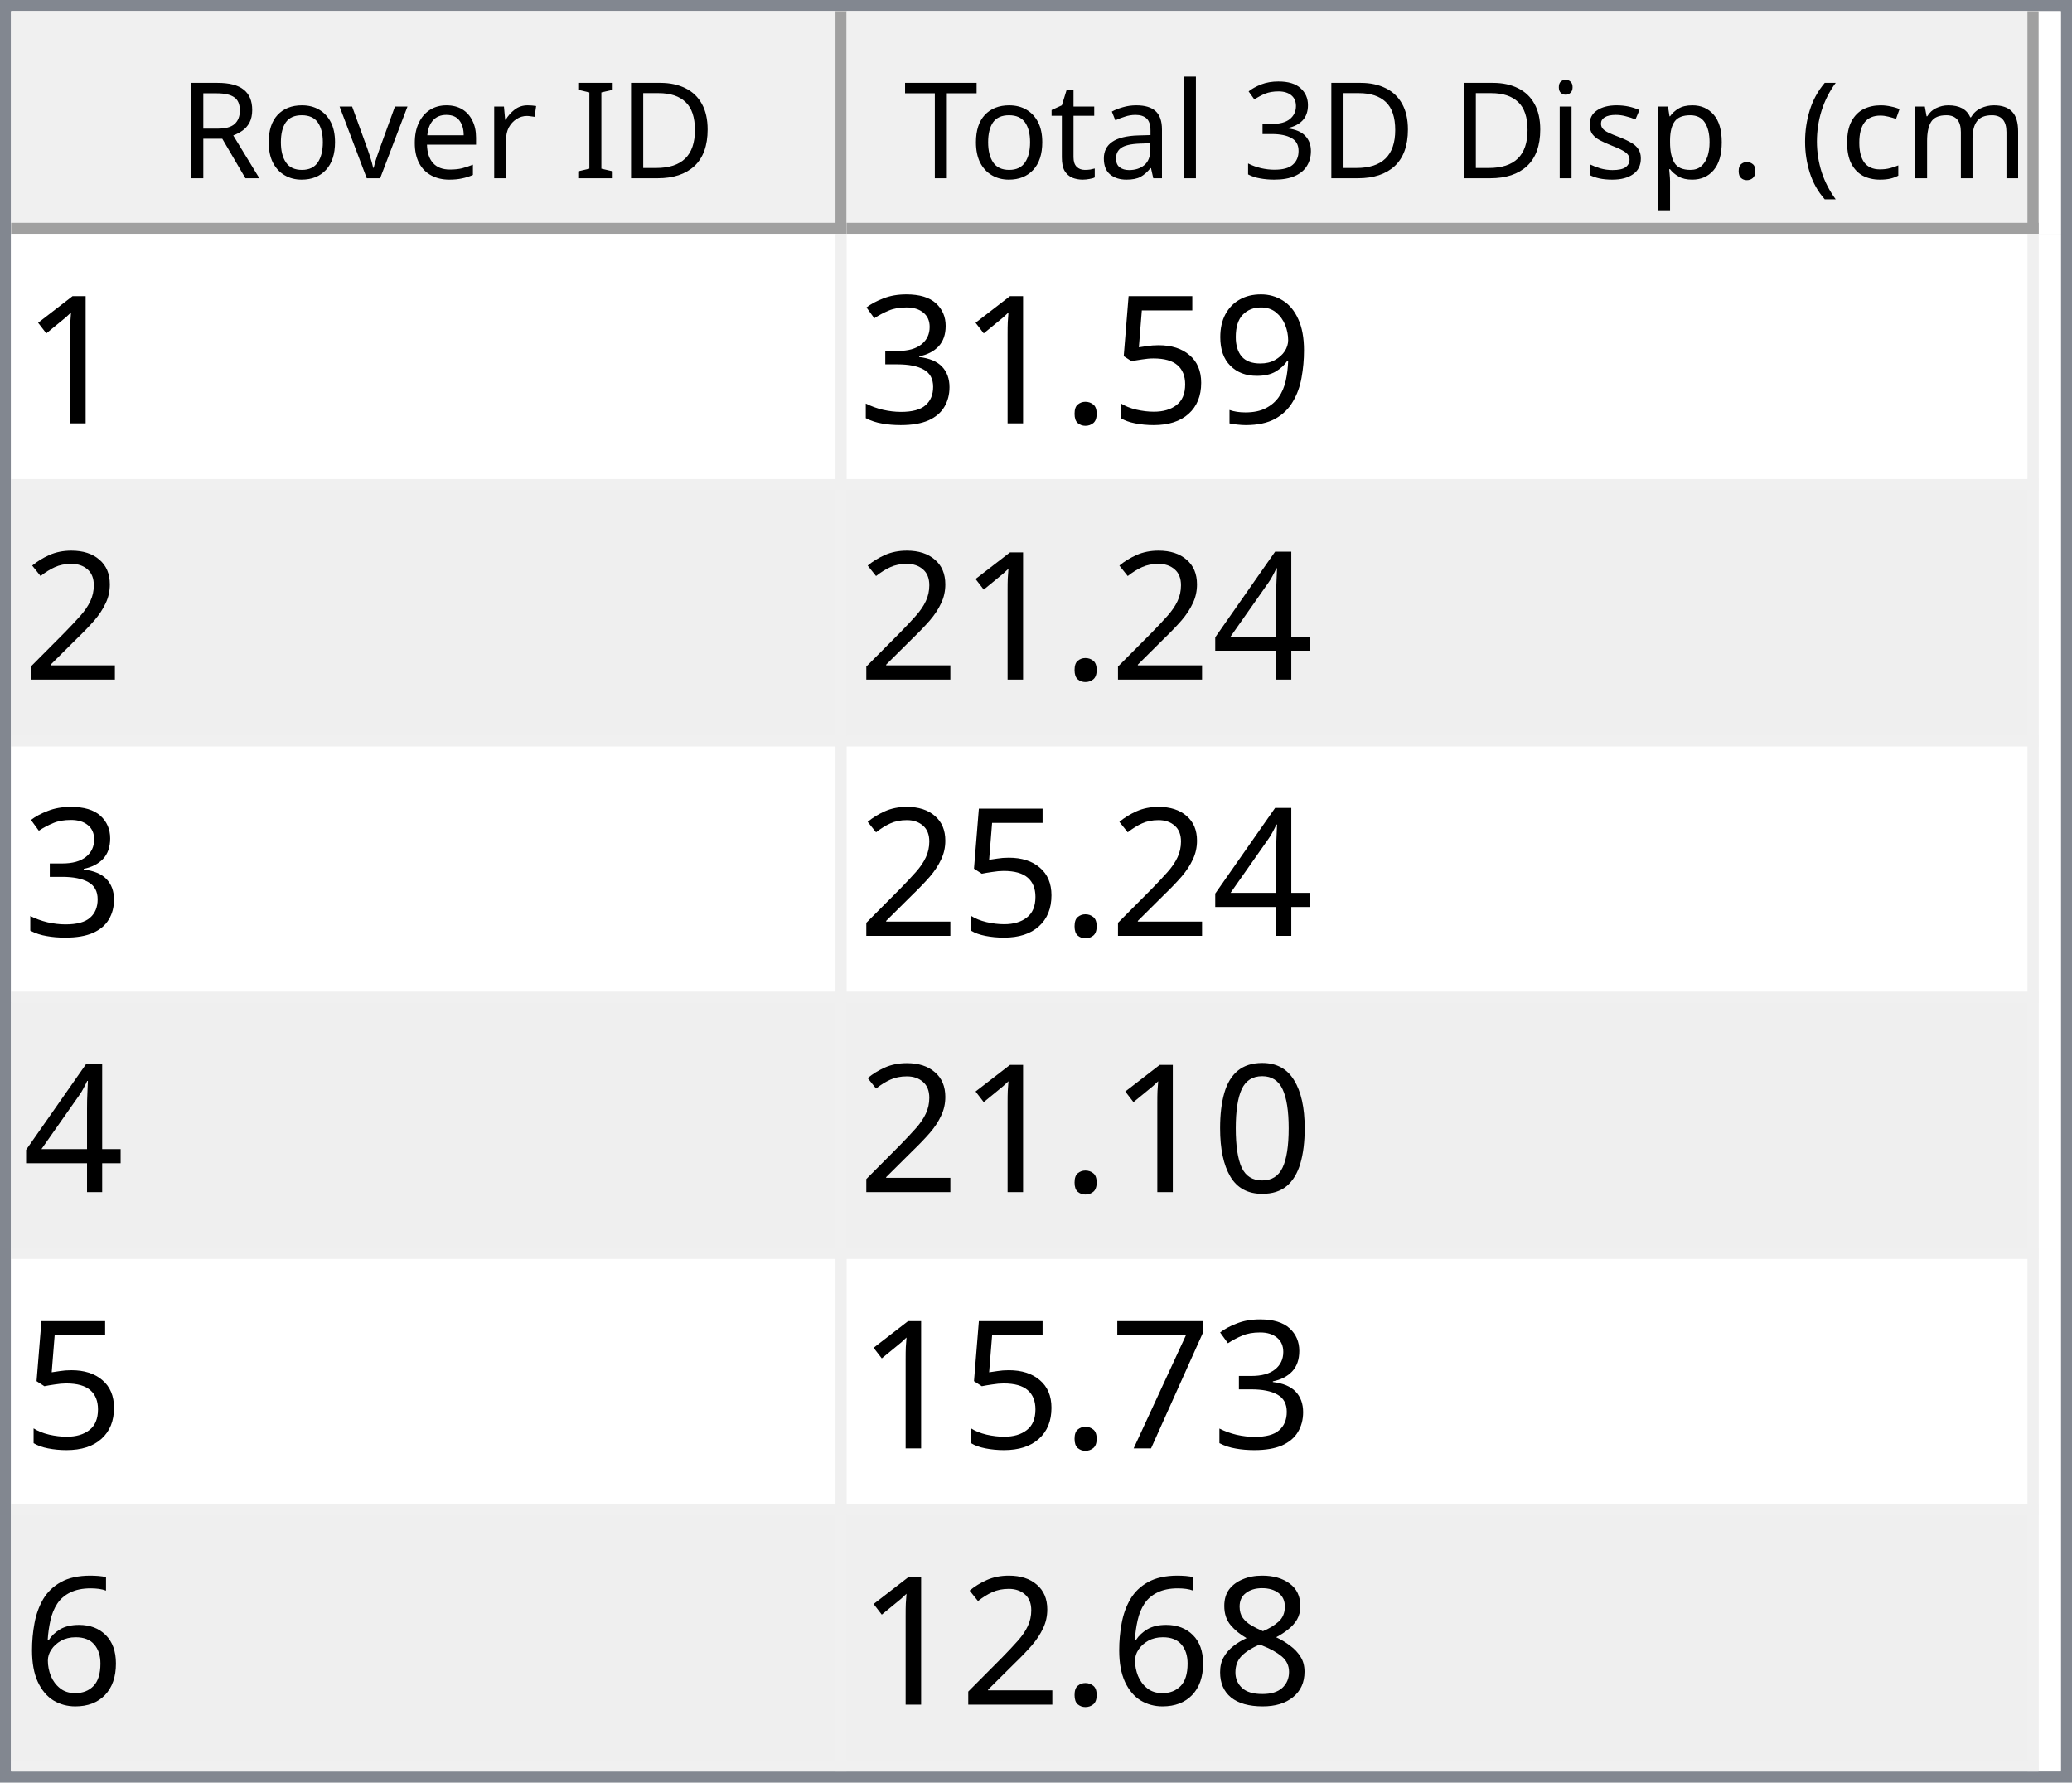
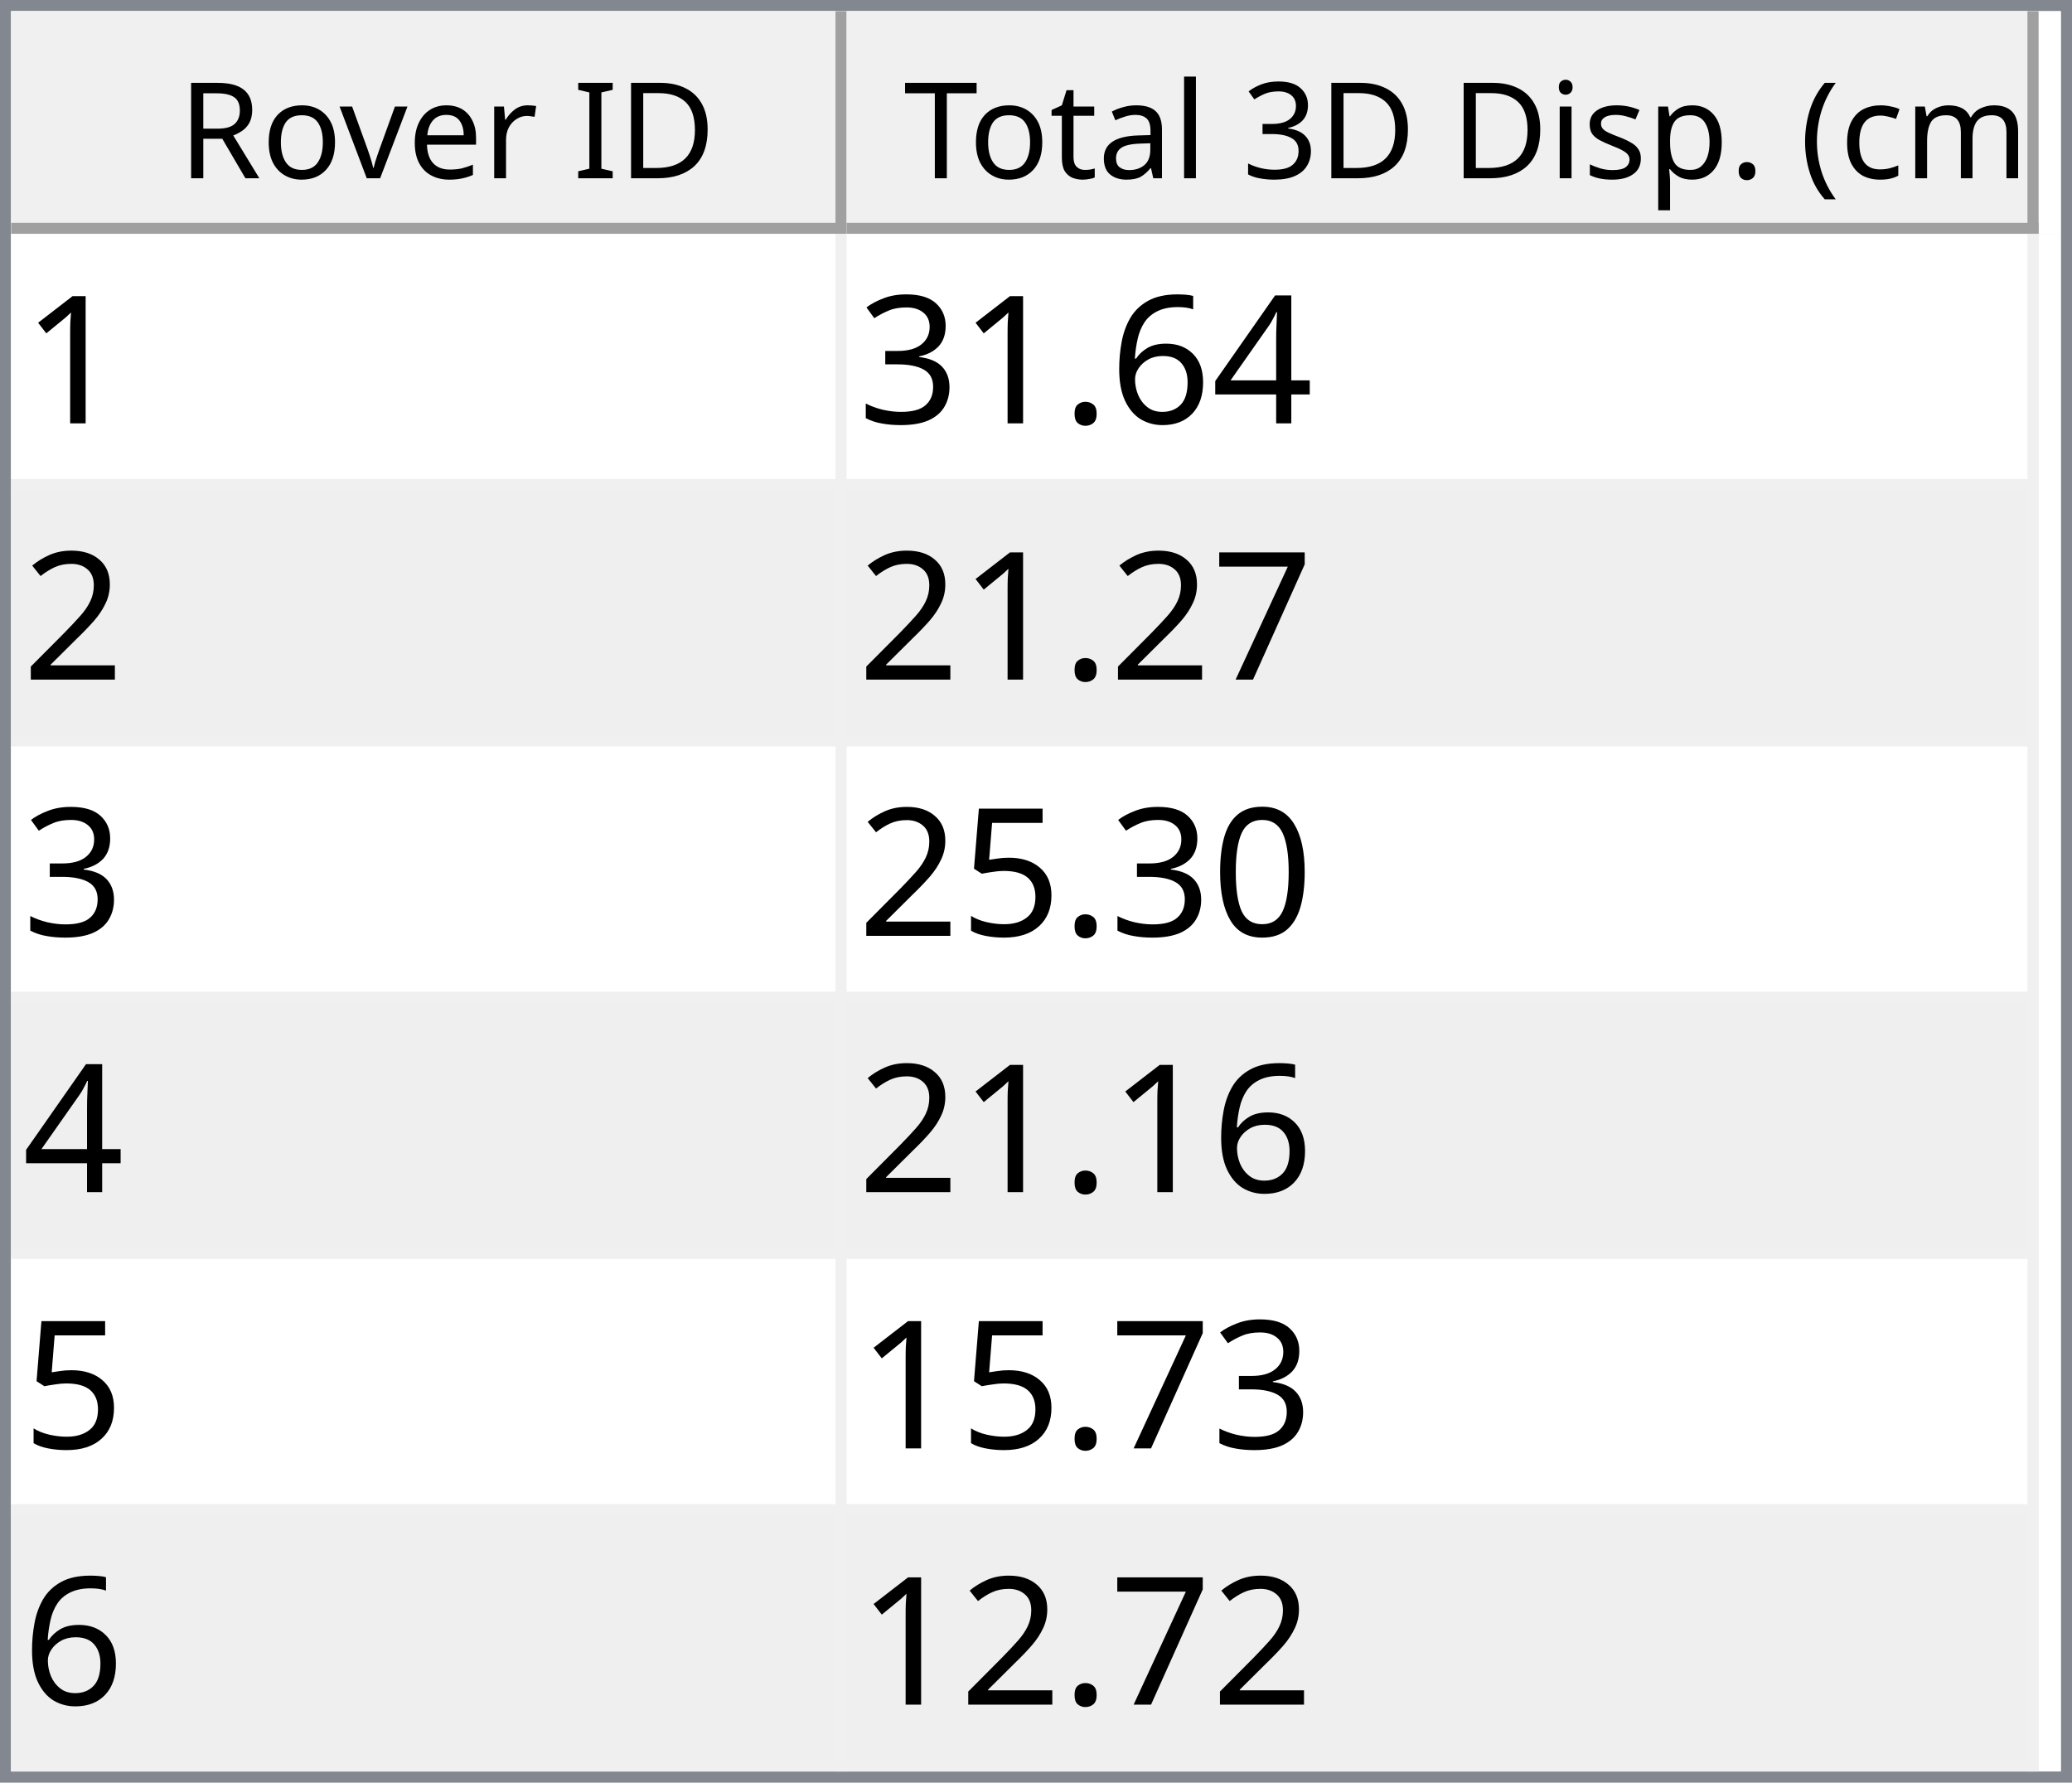
<svg xmlns="http://www.w3.org/2000/svg" style="fill-opacity:1; color-rendering:auto; color-interpolation:auto; text-rendering:auto; stroke:black; stroke-linecap:square; stroke-miterlimit:10; shape-rendering:auto; stroke-opacity:1; fill:black; stroke-dasharray:none; font-weight:normal; stroke-width:1; font-family:'Dialog'; font-style:normal; stroke-linejoin:miter; font-size:12px; stroke-dashoffset:0; image-rendering:auto;" width="186" height="160">
  <defs id="genericDefs" />
  <g>
    <defs id="defs1">
      <clipPath clipPathUnits="userSpaceOnUse" id="clipPath1">
        <path d="M0 0 L186 0 L186 160 L0 160 L0 0 Z" />
      </clipPath>
      <clipPath clipPathUnits="userSpaceOnUse" id="clipPath2">
        <path d="M0 0 L0 160 L186 160 L186 0 Z" />
      </clipPath>
      <clipPath clipPathUnits="userSpaceOnUse" id="clipPath3">
        <path d="M0 0 L0 20 L184 20 L184 0 Z" />
      </clipPath>
      <clipPath clipPathUnits="userSpaceOnUse" id="clipPath4">
        <path d="M0 0 L0 20 L75 20 L75 0 Z" />
      </clipPath>
      <clipPath clipPathUnits="userSpaceOnUse" id="clipPath5">
        <path d="M1 1 L1 19 L74 19 L74 1 Z" />
      </clipPath>
      <clipPath clipPathUnits="userSpaceOnUse" id="clipPath6">
        <path d="M0 0 L0 18 L73 18 L73 0 Z" />
      </clipPath>
      <clipPath clipPathUnits="userSpaceOnUse" id="clipPath7">
        <path d="M-0.5 -0.5 L-0.5 19.5 L74.5 19.5 L74.5 -0.5 Z" />
      </clipPath>
      <clipPath clipPathUnits="userSpaceOnUse" id="clipPath8">
        <path d="M0 0 L0 20 L107 20 L107 0 Z" />
      </clipPath>
      <clipPath clipPathUnits="userSpaceOnUse" id="clipPath9">
        <path d="M1 1 L1 19 L106 19 L106 1 Z" />
      </clipPath>
      <clipPath clipPathUnits="userSpaceOnUse" id="clipPath10">
        <path d="M0 0 L0 18 L105 18 L105 0 Z" />
      </clipPath>
      <clipPath clipPathUnits="userSpaceOnUse" id="clipPath11">
        <path d="M-0.5 -0.5 L-0.5 19.5 L106.5 19.5 L106.5 -0.5 Z" />
      </clipPath>
      <clipPath clipPathUnits="userSpaceOnUse" id="clipPath12">
        <path d="M0 0 L0 138 L184 138 L184 0 Z" />
      </clipPath>
      <clipPath clipPathUnits="userSpaceOnUse" id="clipPath13">
        <path d="M0 0 L0 138 L182 138 L182 0 Z" />
      </clipPath>
      <clipPath clipPathUnits="userSpaceOnUse" id="clipPath14">
        <path d="M-0.5 -0.5 L-0.5 137.5 L181.5 137.5 L181.5 -0.5 Z" />
      </clipPath>
      <clipPath clipPathUnits="userSpaceOnUse" id="clipPath15">
        <path d="M0 0 L0 22 L74 22 L74 0 Z" />
      </clipPath>
      <clipPath clipPathUnits="userSpaceOnUse" id="clipPath16">
        <path d="M0 0 L0 22 L106 22 L106 0 Z" />
      </clipPath>
      <font horiz-adv-x="64.551" id="font1">
        <font-face ascent="107.91" descent="25.098" units-per-em="100" style="font-style:normal; font-family:Segoe UI; font-weight:normal;" />
        <missing-glyph horiz-adv-x="64.551" d="M8.109 0 L8.109 68.266 L56.453 68.266 L56.453 0 L8.109 0 ZM15.328 7.234 L49.219 7.234 L49.219 61.031 L15.328 61.031 L15.328 7.234 Z" />
        <glyph unicode="D" horiz-adv-x="70.117" d="M9.188 0 L9.188 70.016 L28.516 70.016 Q65.531 70.016 65.531 35.891 Q65.531 19.672 55.25 9.836 Q44.969 0 27.734 0 L9.188 0 ZM17.391 62.594 L17.391 7.422 L27.828 7.422 Q41.609 7.422 49.273 14.797 Q56.938 22.172 56.938 35.688 Q56.938 62.594 28.328 62.594 L17.391 62.594 Z" />
        <glyph unicode="I" horiz-adv-x="26.611" d="M17.391 0 L9.188 0 L9.188 70.016 L17.391 70.016 L17.391 0 Z" />
        <glyph unicode=" " horiz-adv-x="27.393" d="" />
        <glyph unicode="r" horiz-adv-x="34.766" d="M34.188 41.891 Q32.078 43.5 28.125 43.5 Q23 43.5 19.555 38.672 Q16.109 33.844 16.109 25.484 L16.109 0 L8.109 0 L8.109 50 L16.109 50 L16.109 39.703 L16.312 39.703 Q18.016 44.969 21.531 47.922 Q25.047 50.875 29.391 50.875 Q32.516 50.875 34.188 50.203 L34.188 41.891 Z" />
        <glyph unicode="e" horiz-adv-x="52.295" d="M48.297 23 L12.984 23 Q13.188 14.656 17.484 10.109 Q21.781 5.562 29.297 5.562 Q37.75 5.562 44.828 11.141 L44.828 3.609 Q38.234 -1.172 27.391 -1.172 Q16.797 -1.172 10.742 5.641 Q4.688 12.453 4.688 24.812 Q4.688 36.469 11.305 43.82 Q17.922 51.172 27.734 51.172 Q37.547 51.172 42.922 44.828 Q48.297 38.484 48.297 27.203 L48.297 23 ZM40.094 29.781 Q40.047 36.719 36.75 40.578 Q33.453 44.438 27.594 44.438 Q21.922 44.438 17.969 40.383 Q14.016 36.328 13.094 29.781 L40.094 29.781 Z" />
        <glyph unicode="v" horiz-adv-x="47.9" d="M47.406 50 L27.484 0 L19.625 0 L0.688 50 L9.469 50 L22.172 13.672 Q23.578 9.672 23.922 6.688 L24.125 6.688 Q24.609 10.453 25.688 13.484 L38.969 50 L47.406 50 Z" />
        <glyph unicode="o" horiz-adv-x="58.594" d="M29 -1.172 Q17.922 -1.172 11.305 5.836 Q4.688 12.844 4.688 24.422 Q4.688 37.016 11.57 44.094 Q18.453 51.172 30.172 51.172 Q41.359 51.172 47.633 44.289 Q53.906 37.406 53.906 25.203 Q53.906 13.234 47.141 6.031 Q40.375 -1.172 29 -1.172 ZM29.594 44.438 Q21.875 44.438 17.383 39.188 Q12.891 33.938 12.891 24.703 Q12.891 15.828 17.43 10.695 Q21.969 5.562 29.594 5.562 Q37.359 5.562 41.531 10.594 Q45.703 15.625 45.703 24.906 Q45.703 34.281 41.531 39.359 Q37.359 44.438 29.594 44.438 Z" />
        <glyph unicode="R" horiz-adv-x="59.814" d="M59.375 0 L49.609 0 L37.891 19.625 Q36.281 22.359 34.766 24.289 Q33.25 26.219 31.664 27.438 Q30.078 28.656 28.25 29.219 Q26.422 29.781 24.125 29.781 L17.391 29.781 L17.391 0 L9.188 0 L9.188 70.016 L30.078 70.016 Q34.672 70.016 38.555 68.867 Q42.438 67.719 45.289 65.375 Q48.141 63.031 49.758 59.547 Q51.375 56.062 51.375 51.375 Q51.375 47.703 50.273 44.656 Q49.172 41.609 47.148 39.211 Q45.125 36.812 42.266 35.133 Q39.406 33.453 35.844 32.516 L35.844 32.328 Q37.594 31.547 38.891 30.547 Q40.188 29.547 41.359 28.18 Q42.531 26.812 43.68 25.078 Q44.828 23.344 46.234 21.047 L59.375 0 ZM17.391 62.594 L17.391 37.203 L28.516 37.203 Q31.594 37.203 34.203 38.133 Q36.812 39.062 38.719 40.797 Q40.625 42.531 41.703 45.047 Q42.781 47.562 42.781 50.688 Q42.781 56.297 39.141 59.445 Q35.5 62.594 28.609 62.594 L17.391 62.594 Z" />
        <glyph unicode=")" horiz-adv-x="30.176" d="M8.297 -15.922 L1.172 -15.922 Q16.406 2.344 16.406 26.812 Q16.406 51.469 1.078 70.016 L8.297 70.016 Q23.531 52.156 23.531 26.703 Q23.531 1.375 8.297 -15.922 Z" />
        <glyph unicode="m" horiz-adv-x="86.133" d="M79.109 0 L71.094 0 L71.094 28.719 Q71.094 37.016 68.531 40.727 Q65.969 44.438 59.906 44.438 Q54.781 44.438 51.195 39.75 Q47.609 35.062 47.609 28.516 L47.609 0 L39.594 0 L39.594 29.688 Q39.594 44.438 28.219 44.438 Q22.953 44.438 19.531 40.016 Q16.109 35.594 16.109 28.516 L16.109 0 L8.109 0 L8.109 50 L16.109 50 L16.109 42.094 L16.312 42.094 Q21.625 51.172 31.844 51.172 Q36.969 51.172 40.773 48.312 Q44.578 45.453 46 40.828 Q51.562 51.172 62.594 51.172 Q79.109 51.172 79.109 30.812 L79.109 0 Z" />
        <glyph unicode="c" horiz-adv-x="46.191" d="M42.188 2.297 Q36.422 -1.172 28.516 -1.172 Q17.828 -1.172 11.258 5.789 Q4.688 12.75 4.688 23.828 Q4.688 36.188 11.766 43.68 Q18.844 51.172 30.672 51.172 Q37.25 51.172 42.281 48.734 L42.281 40.531 Q36.719 44.438 30.375 44.438 Q22.703 44.438 17.797 38.945 Q12.891 33.453 12.891 24.516 Q12.891 15.719 17.508 10.641 Q22.125 5.562 29.891 5.562 Q36.422 5.562 42.188 9.906 L42.188 2.297 Z" />
        <glyph unicode="(" horiz-adv-x="30.176" d="M29.109 -15.922 L21.969 -15.922 Q6.844 1.375 6.844 26.703 Q6.844 52.156 21.969 70.016 L29.203 70.016 Q13.875 51.469 13.875 26.812 Q13.875 2.344 29.109 -15.922 Z" />
        <glyph unicode="." horiz-adv-x="21.68" d="M10.891 -1.078 Q8.641 -1.078 7.055 0.539 Q5.469 2.156 5.469 4.391 Q5.469 6.641 7.055 8.273 Q8.641 9.906 10.891 9.906 Q13.188 9.906 14.797 8.273 Q16.406 6.641 16.406 4.391 Q16.406 2.156 14.797 0.539 Q13.188 -1.078 10.891 -1.078 Z" />
        <glyph unicode="p" horiz-adv-x="58.789" d="M16.312 7.234 L16.109 7.234 L16.109 -23 L8.109 -23 L8.109 50 L16.109 50 L16.109 41.219 L16.312 41.219 Q22.219 51.172 33.594 51.172 Q43.266 51.172 48.688 44.461 Q54.109 37.75 54.109 26.469 Q54.109 13.922 48 6.375 Q41.891 -1.172 31.297 -1.172 Q21.578 -1.172 16.312 7.234 ZM16.109 27.391 L16.109 20.406 Q16.109 14.203 20.141 9.883 Q24.172 5.562 30.375 5.562 Q37.641 5.562 41.773 11.133 Q45.906 16.703 45.906 26.609 Q45.906 34.969 42.047 39.703 Q38.188 44.438 31.594 44.438 Q24.609 44.438 20.359 39.578 Q16.109 34.719 16.109 27.391 Z" />
        <glyph unicode="s" horiz-adv-x="42.432" d="M5.078 1.812 L5.078 10.406 Q11.625 5.562 19.484 5.562 Q30.031 5.562 30.031 12.594 Q30.031 14.594 29.125 15.992 Q28.219 17.391 26.68 18.461 Q25.141 19.531 23.07 20.383 Q21 21.234 18.609 22.172 Q15.281 23.484 12.766 24.828 Q10.25 26.172 8.57 27.859 Q6.891 29.547 6.031 31.695 Q5.172 33.844 5.172 36.719 Q5.172 40.234 6.789 42.945 Q8.406 45.656 11.086 47.484 Q13.766 49.312 17.211 50.242 Q20.656 51.172 24.312 51.172 Q30.812 51.172 35.938 48.922 L35.938 40.828 Q30.422 44.438 23.25 44.438 Q21 44.438 19.195 43.922 Q17.391 43.406 16.094 42.477 Q14.797 41.547 14.086 40.258 Q13.375 38.969 13.375 37.406 Q13.375 35.453 14.086 34.133 Q14.797 32.812 16.164 31.789 Q17.531 30.766 19.484 29.938 Q21.438 29.109 23.922 28.125 Q27.25 26.859 29.883 25.516 Q32.516 24.172 34.375 22.484 Q36.234 20.797 37.234 18.602 Q38.234 16.406 38.234 13.375 Q38.234 9.672 36.602 6.938 Q34.969 4.203 32.234 2.398 Q29.5 0.594 25.93 -0.289 Q22.359 -1.172 18.453 -1.172 Q10.75 -1.172 5.078 1.812 Z" />
        <glyph unicode="i" horiz-adv-x="24.219" d="M12.203 62.703 Q10.062 62.703 8.547 64.164 Q7.031 65.625 7.031 67.875 Q7.031 70.125 8.547 71.609 Q10.062 73.094 12.203 73.094 Q14.406 73.094 15.945 71.609 Q17.484 70.125 17.484 67.875 Q17.484 65.719 15.945 64.211 Q14.406 62.703 12.203 62.703 ZM16.109 0 L8.109 0 L8.109 50 L16.109 50 L16.109 0 Z" />
        <glyph unicode="3" horiz-adv-x="53.906" d="M46.531 19.828 Q46.531 15.094 44.75 11.211 Q42.969 7.328 39.719 4.57 Q36.469 1.812 31.93 0.297 Q27.391 -1.219 21.922 -1.219 Q11.922 -1.219 6 2.594 L6 11.188 Q13.094 5.609 22.219 5.609 Q25.875 5.609 28.828 6.539 Q31.781 7.469 33.906 9.227 Q36.031 10.984 37.18 13.477 Q38.328 15.969 38.328 19.094 Q38.328 32.812 18.797 32.812 L12.984 32.812 L12.984 39.594 L18.5 39.594 Q35.797 39.594 35.797 52.484 Q35.797 64.406 22.609 64.406 Q15.188 64.406 8.688 59.422 L8.688 67.188 Q15.375 71.188 24.609 71.188 Q29 71.188 32.57 69.969 Q36.141 68.75 38.68 66.555 Q41.219 64.359 42.609 61.281 Q44 58.203 44 54.5 Q44 40.672 30.031 36.719 L30.031 36.531 Q33.594 36.141 36.625 34.797 Q39.656 33.453 41.852 31.305 Q44.047 29.156 45.289 26.25 Q46.531 23.344 46.531 19.828 Z" />
        <glyph unicode="l" horiz-adv-x="24.219" d="M16.109 0 L8.109 0 L8.109 74.031 L16.109 74.031 L16.109 0 Z" />
        <glyph unicode="a" horiz-adv-x="50.879" d="M43.891 0 L35.891 0 L35.891 7.812 L35.688 7.812 Q30.469 -1.172 20.312 -1.172 Q12.844 -1.172 8.617 2.781 Q4.391 6.734 4.391 13.281 Q4.391 27.297 20.906 29.594 L35.891 31.688 Q35.891 44.438 25.594 44.438 Q16.547 44.438 9.281 38.281 L9.281 46.484 Q16.656 51.172 26.266 51.172 Q43.891 51.172 43.891 32.516 L43.891 0 ZM35.891 25.297 L23.828 23.641 Q18.266 22.859 15.43 20.875 Q12.594 18.891 12.594 13.875 Q12.594 10.203 15.211 7.883 Q17.828 5.562 22.172 5.562 Q28.125 5.562 32.008 9.742 Q35.891 13.922 35.891 20.312 L35.891 25.297 Z" />
        <glyph unicode="t" horiz-adv-x="33.887" d="M31.297 0.484 Q28.469 -1.078 23.828 -1.078 Q10.688 -1.078 10.688 13.578 L10.688 43.172 L2.094 43.172 L2.094 50 L10.688 50 L10.688 62.203 L18.703 64.797 L18.703 50 L31.297 50 L31.297 43.172 L18.703 43.172 L18.703 14.984 Q18.703 9.969 20.414 7.82 Q22.125 5.672 26.078 5.672 Q29.109 5.672 31.297 7.328 L31.297 0.484 Z" />
        <glyph unicode="T" horiz-adv-x="52.393" d="M50.594 62.594 L30.375 62.594 L30.375 0 L22.172 0 L22.172 62.594 L2 62.594 L2 70.016 L50.594 70.016 L50.594 62.594 Z" />
      </font>
      <font horiz-adv-x="75.0" id="font2">
        <font-face ascent="100.537" descent="21.973" units-per-em="100" style="font-style:normal; font-family:sans-serif; font-weight:normal;" />
        <missing-glyph horiz-adv-x="75.0" d="M12.5 0 L12.5 62.5 L62.5 62.5 L62.5 0 L12.5 0 ZM14.062 1.562 L60.938 1.562 L60.938 60.938 L14.062 60.938 L14.062 1.562 Z" />
        <glyph unicode="1" horiz-adv-x="55.615" d="M37.25 0 L28.469 0 L28.469 56 Q25.297 52.984 20.141 49.953 Q14.984 46.922 10.891 45.406 L10.891 53.906 Q18.266 57.375 23.781 62.305 Q29.297 67.234 31.594 71.875 L37.25 71.875 L37.25 0 Z" />
-         <glyph unicode="9" horiz-adv-x="55.615" d="M5.469 16.547 L13.922 17.328 Q14.984 11.375 18.016 8.688 Q21.047 6 25.781 6 Q29.828 6 32.883 7.859 Q35.938 9.719 37.891 12.82 Q39.844 15.922 41.164 21.195 Q42.484 26.469 42.484 31.938 Q42.484 32.516 42.438 33.688 Q39.797 29.5 35.234 26.883 Q30.672 24.266 25.344 24.266 Q16.453 24.266 10.305 30.711 Q4.156 37.156 4.156 47.703 Q4.156 58.594 10.578 65.234 Q17 71.875 26.656 71.875 Q33.641 71.875 39.43 68.117 Q45.219 64.359 48.219 57.398 Q51.219 50.438 51.219 37.25 Q51.219 23.531 48.242 15.406 Q45.266 7.281 39.383 3.031 Q33.5 -1.219 25.594 -1.219 Q17.188 -1.219 11.867 3.445 Q6.547 8.109 5.469 16.547 ZM41.453 48.141 Q41.453 55.719 37.43 60.156 Q33.406 64.594 27.734 64.594 Q21.875 64.594 17.531 59.812 Q13.188 55.031 13.188 47.406 Q13.188 40.578 17.312 36.305 Q21.438 32.031 27.484 32.031 Q33.594 32.031 37.523 36.305 Q41.453 40.578 41.453 48.141 Z" />
-         <glyph unicode="5" horiz-adv-x="55.615" d="M4.156 18.75 L13.375 19.531 Q14.406 12.797 18.141 9.398 Q21.875 6 27.156 6 Q33.5 6 37.891 10.789 Q42.281 15.578 42.281 23.484 Q42.281 31 38.062 35.352 Q33.844 39.703 27 39.703 Q22.75 39.703 19.336 37.773 Q15.922 35.844 13.969 32.766 L5.719 33.844 L12.641 70.609 L48.25 70.609 L48.25 62.203 L19.672 62.203 L15.828 42.969 Q22.266 47.469 29.344 47.469 Q38.719 47.469 45.164 40.969 Q51.609 34.469 51.609 24.266 Q51.609 14.547 45.953 7.469 Q39.062 -1.219 27.156 -1.219 Q17.391 -1.219 11.211 4.25 Q5.031 9.719 4.156 18.75 Z" />
+         <glyph unicode="4" horiz-adv-x="55.615" d="M32.328 0 L32.328 17.141 L1.266 17.141 L1.266 25.203 L33.938 71.578 L41.109 71.578 L41.109 25.203 L50.781 25.203 L50.781 17.141 L41.109 17.141 L41.109 0 L32.328 0 ZM32.328 25.203 L32.328 57.469 L9.906 25.203 L32.328 25.203 Z" />
+         <glyph unicode="6" horiz-adv-x="55.615" d="M49.75 54.047 L41.016 53.375 Q39.844 58.547 37.703 60.891 Q34.125 64.656 28.906 64.656 Q24.703 64.656 21.531 62.312 Q17.391 59.281 14.992 53.469 Q12.594 47.656 12.5 36.922 Q15.672 41.75 20.266 44.094 Q24.859 46.438 29.891 46.438 Q38.672 46.438 44.852 39.969 Q51.031 33.5 51.031 23.25 Q51.031 16.5 48.125 10.719 Q45.219 4.938 40.141 1.859 Q35.062 -1.219 28.609 -1.219 Q17.625 -1.219 10.695 6.859 Q3.766 14.938 3.766 33.5 Q3.766 54.25 11.422 63.672 Q18.109 71.875 29.438 71.875 Q37.891 71.875 43.289 67.141 Q48.688 62.406 49.75 54.047 ZM13.875 23.188 Q13.875 18.656 15.797 14.508 Q17.719 10.359 21.188 8.18 Q24.656 6 28.469 6 Q34.031 6 38.039 10.492 Q42.047 14.984 42.047 22.703 Q42.047 30.125 38.086 34.398 Q34.125 38.672 28.125 38.672 Q22.172 38.672 18.023 34.398 Q13.875 30.125 13.875 23.188 Z" />
        <glyph unicode="." horiz-adv-x="27.783" d="M9.078 0 L9.078 10.016 L19.094 10.016 L19.094 0 L9.078 0 Z" />
        <glyph unicode="3" horiz-adv-x="55.615" d="M4.203 18.891 L12.984 20.062 Q14.5 12.594 18.141 9.297 Q21.781 6 27 6 Q33.203 6 37.477 10.297 Q41.75 14.594 41.75 20.953 Q41.75 27 37.797 30.93 Q33.844 34.859 27.734 34.859 Q25.25 34.859 21.531 33.891 L22.516 41.609 Q23.391 41.5 23.922 41.5 Q29.547 41.5 34.039 44.43 Q38.531 47.359 38.531 53.469 Q38.531 58.297 35.258 61.477 Q31.984 64.656 26.812 64.656 Q21.688 64.656 18.266 61.43 Q14.844 58.203 13.875 51.766 L5.078 53.328 Q6.688 62.156 12.398 67.016 Q18.109 71.875 26.609 71.875 Q32.469 71.875 37.398 69.359 Q42.328 66.844 44.945 62.5 Q47.562 58.156 47.562 53.266 Q47.562 48.641 45.07 44.828 Q42.578 41.016 37.703 38.766 Q44.047 37.312 47.562 32.695 Q51.078 28.078 51.078 21.141 Q51.078 11.766 44.242 5.25 Q37.406 -1.266 26.953 -1.266 Q17.531 -1.266 11.305 4.352 Q5.078 9.969 4.203 18.891 Z" />
        <glyph unicode="2" horiz-adv-x="55.615" d="M50.344 8.453 L50.344 0 L3.031 0 Q2.938 3.172 4.047 6.109 Q5.859 10.938 9.836 15.625 Q13.812 20.312 21.344 26.469 Q33.016 36.031 37.117 41.625 Q41.219 47.219 41.219 52.203 Q41.219 57.422 37.477 61.008 Q33.734 64.594 27.734 64.594 Q21.391 64.594 17.578 60.789 Q13.766 56.984 13.719 50.25 L4.688 51.172 Q5.609 61.281 11.664 66.578 Q17.719 71.875 27.938 71.875 Q38.234 71.875 44.242 66.164 Q50.25 60.453 50.25 52 Q50.25 47.703 48.492 43.555 Q46.734 39.406 42.656 34.812 Q38.578 30.219 29.109 22.219 Q21.188 15.578 18.945 13.211 Q16.703 10.844 15.234 8.453 L50.344 8.453 Z" />
-         <glyph unicode="4" horiz-adv-x="55.615" d="M32.328 0 L32.328 17.141 L1.266 17.141 L1.266 25.203 L33.938 71.578 L41.109 71.578 L41.109 25.203 L50.781 25.203 L50.781 17.141 L41.109 17.141 L41.109 0 L32.328 0 ZM32.328 25.203 L32.328 57.469 L9.906 25.203 L32.328 25.203 Z" />
+         <glyph unicode="7" horiz-adv-x="55.615" d="M4.734 62.203 L4.734 70.656 L51.078 70.656 L51.078 63.812 Q44.234 56.547 37.523 44.484 Q30.812 32.422 27.156 19.672 Q24.516 10.688 23.781 0 L14.75 0 Q14.891 8.453 18.062 20.414 Q21.234 32.375 27.172 43.484 Q33.109 54.594 39.797 62.203 L4.734 62.203 Z" />
        <glyph unicode="0" horiz-adv-x="55.615" d="M4.156 35.297 Q4.156 48 6.766 55.742 Q9.375 63.484 14.523 67.68 Q19.672 71.875 27.484 71.875 Q33.25 71.875 37.594 69.555 Q41.938 67.234 44.773 62.867 Q47.609 58.5 49.219 52.227 Q50.828 45.953 50.828 35.297 Q50.828 22.703 48.242 14.969 Q45.656 7.234 40.508 3.008 Q35.359 -1.219 27.484 -1.219 Q17.141 -1.219 11.234 6.203 Q4.156 15.141 4.156 35.297 ZM13.188 35.297 Q13.188 17.672 17.312 11.836 Q21.438 6 27.484 6 Q33.547 6 37.672 11.859 Q41.797 17.719 41.797 35.297 Q41.797 52.984 37.672 58.789 Q33.547 64.594 27.391 64.594 Q21.344 64.594 17.719 59.469 Q13.188 52.938 13.188 35.297 Z" />
-         <glyph unicode="7" horiz-adv-x="55.615" d="M4.734 62.203 L4.734 70.656 L51.078 70.656 L51.078 63.812 Q44.234 56.547 37.523 44.484 Q30.812 32.422 27.156 19.672 Q24.516 10.688 23.781 0 L14.75 0 Q14.891 8.453 18.062 20.414 Q21.234 32.375 27.172 43.484 Q33.109 54.594 39.797 62.203 L4.734 62.203 Z" />
-         <glyph unicode="6" horiz-adv-x="55.615" d="M49.75 54.047 L41.016 53.375 Q39.844 58.547 37.703 60.891 Q34.125 64.656 28.906 64.656 Q24.703 64.656 21.531 62.312 Q17.391 59.281 14.992 53.469 Q12.594 47.656 12.5 36.922 Q15.672 41.75 20.266 44.094 Q24.859 46.438 29.891 46.438 Q38.672 46.438 44.852 39.969 Q51.031 33.5 51.031 23.25 Q51.031 16.5 48.125 10.719 Q45.219 4.938 40.141 1.859 Q35.062 -1.219 28.609 -1.219 Q17.625 -1.219 10.695 6.859 Q3.766 14.938 3.766 33.5 Q3.766 54.25 11.422 63.672 Q18.109 71.875 29.438 71.875 Q37.891 71.875 43.289 67.141 Q48.688 62.406 49.75 54.047 ZM13.875 23.188 Q13.875 18.656 15.797 14.508 Q17.719 10.359 21.188 8.18 Q24.656 6 28.469 6 Q34.031 6 38.039 10.492 Q42.047 14.984 42.047 22.703 Q42.047 30.125 38.086 34.398 Q34.125 38.672 28.125 38.672 Q22.172 38.672 18.023 34.398 Q13.875 30.125 13.875 23.188 Z" />
-         <glyph unicode="8" horiz-adv-x="55.615" d="M17.672 38.812 Q12.203 40.828 9.57 44.539 Q6.938 48.25 6.938 53.422 Q6.938 61.234 12.555 66.555 Q18.172 71.875 27.484 71.875 Q36.859 71.875 42.578 66.43 Q48.297 60.984 48.297 53.172 Q48.297 48.188 45.68 44.508 Q43.062 40.828 37.75 38.812 Q44.344 36.672 47.781 31.883 Q51.219 27.094 51.219 20.453 Q51.219 11.281 44.727 5.031 Q38.234 -1.219 27.641 -1.219 Q17.047 -1.219 10.547 5.055 Q4.047 11.328 4.047 20.703 Q4.047 27.688 7.594 32.398 Q11.141 37.109 17.672 38.812 ZM15.922 53.719 Q15.922 48.641 19.195 45.414 Q22.469 42.188 27.688 42.188 Q32.766 42.188 36.016 45.383 Q39.266 48.578 39.266 53.219 Q39.266 58.062 35.914 61.359 Q32.562 64.656 27.594 64.656 Q22.562 64.656 19.242 61.43 Q15.922 58.203 15.922 53.719 ZM13.094 20.656 Q13.094 16.891 14.875 13.375 Q16.656 9.859 20.172 7.93 Q23.688 6 27.734 6 Q34.031 6 38.133 10.055 Q42.234 14.109 42.234 20.359 Q42.234 26.703 38.016 30.859 Q33.797 35.016 27.438 35.016 Q21.234 35.016 17.164 30.914 Q13.094 26.812 13.094 20.656 Z" />
+         <glyph unicode="5" horiz-adv-x="55.615" d="M4.156 18.75 L13.375 19.531 Q14.406 12.797 18.141 9.398 Q21.875 6 27.156 6 Q33.5 6 37.891 10.789 Q42.281 15.578 42.281 23.484 Q42.281 31 38.062 35.352 Q33.844 39.703 27 39.703 Q22.75 39.703 19.336 37.773 Q15.922 35.844 13.969 32.766 L5.719 33.844 L12.641 70.609 L48.25 70.609 L48.25 62.203 L19.672 62.203 L15.828 42.969 Q22.266 47.469 29.344 47.469 Q38.719 47.469 45.164 40.969 Q51.609 34.469 51.609 24.266 Q51.609 14.547 45.953 7.469 Q39.062 -1.219 27.156 -1.219 Q17.391 -1.219 11.211 4.25 Q5.031 9.719 4.156 18.75 Z" />
      </font>
    </defs>
    <g style="fill:white; stroke:white;">
      <rect x="0" y="0" width="186" style="clip-path:url(#clipPath1); stroke:none;" height="160" />
    </g>
    <g style="fill:white; text-rendering:optimizeSpeed; color-rendering:optimizeSpeed; image-rendering:optimizeSpeed; shape-rendering:crispEdges; stroke:white; color-interpolation:sRGB;">
      <rect x="0" width="186" height="160" y="0" style="stroke:none;" />
      <path style="stroke:none;" d="M0 160 L186 160 L186 0 L0 0 Z" />
    </g>
    <g style="fill:rgb(240,240,240); font-family:'Segoe UI'; stroke:rgb(240,240,240);">
      <rect x="0" y="0" width="186" style="clip-path:url(#clipPath2); stroke:none;" height="160" />
    </g>
    <g style="fill:rgb(130,135,144); font-family:'Segoe UI'; stroke:rgb(130,135,144);">
      <path d="M0 0 L186 0 L186 160 L0 160 L0 0 ZM1 1 L185 1 L185 159 L1 159 L1 1 Z" style="fill-rule:evenodd; clip-path:url(#clipPath2); stroke:none;" />
    </g>
    <g style="fill:white; font-family:'Segoe UI'; stroke:white;" transform="translate(1,1)">
      <rect x="0" y="0" width="184" style="clip-path:url(#clipPath3); stroke:none;" height="20" />
    </g>
    <g style="fill:rgb(240,240,240); font-family:'Segoe UI'; stroke:rgb(240,240,240);" transform="translate(1,1)">
      <rect x="0" y="0" width="75" style="clip-path:url(#clipPath4); stroke:none;" height="20" />
    </g>
    <g style="font-family:'Segoe UI';" transform="translate(2,2)">
      <text x="14" xml:space="preserve" y="14" style="clip-path:url(#clipPath6); stroke:none;">Rover ID</text>
    </g>
    <g style="fill:rgb(160,160,160); font-family:'Segoe UI'; stroke:rgb(160,160,160); stroke-linejoin:bevel;" transform="translate(1.5,1.5)">
      <line x1="74" x2="74" y1="0" style="fill:none; clip-path:url(#clipPath7);" y2="19" />
    </g>
    <g style="fill:rgb(160,160,160); font-family:'Segoe UI'; stroke:rgb(160,160,160); stroke-linejoin:bevel;" transform="matrix(1,0,0,1,1,1) translate(0.5,0.5)">
      <line x1="0" x2="74" y1="19" style="fill:none; clip-path:url(#clipPath7);" y2="19" />
    </g>
    <g style="fill:rgb(240,240,240); font-family:'Segoe UI'; stroke:rgb(240,240,240);" transform="translate(76,1)">
      <rect x="0" y="0" width="107" style="clip-path:url(#clipPath8); stroke:none;" height="20" />
    </g>
    <g style="font-family:'Segoe UI';" transform="translate(77,2)">
      <text x="1" xml:space="preserve" y="14" style="clip-path:url(#clipPath10); stroke:none;"> Total 3D Disp. (cm)</text>
    </g>
    <g style="fill:rgb(160,160,160); font-family:'Segoe UI'; stroke:rgb(160,160,160); stroke-linejoin:bevel;" transform="translate(76.5,1.5)">
      <line x1="106" x2="106" y1="0" style="fill:none; clip-path:url(#clipPath11);" y2="19" />
    </g>
    <g style="fill:rgb(160,160,160); font-family:'Segoe UI'; stroke:rgb(160,160,160); stroke-linejoin:bevel;" transform="matrix(1,0,0,1,76,1) translate(0.5,0.5)">
      <line x1="0" x2="106" y1="19" style="fill:none; clip-path:url(#clipPath11);" y2="19" />
    </g>
    <g style="fill:white; font-family:'Segoe UI'; stroke:white;" transform="translate(1,21)">
      <rect x="0" y="0" width="184" style="clip-path:url(#clipPath12); stroke:none;" height="138" />
    </g>
    <g style="fill:rgb(240,240,240); font-size:16px; font-family:sans-serif; stroke:rgb(240,240,240);" transform="translate(1,21)">
      <rect x="0" y="0" width="182" style="clip-path:url(#clipPath13); stroke:none;" height="138" />
      <line transform="translate(0.5,0.5)" x1="0" x2="181" y1="22" style="clip-path:url(#clipPath14); fill:none; stroke-linejoin:bevel;" y2="22" />
    </g>
    <g transform="matrix(1,0,0,1,1,21) translate(0.5,0.5)" style="fill:rgb(240,240,240); font-size:16px; font-family:sans-serif; stroke:rgb(240,240,240); stroke-linejoin:bevel;">
      <line x1="0" x2="181" y1="45" style="fill:none; clip-path:url(#clipPath14);" y2="45" />
    </g>
    <g transform="matrix(1,0,0,1,1,21) translate(0.5,0.5)" style="fill:rgb(240,240,240); font-size:16px; font-family:sans-serif; stroke:rgb(240,240,240); stroke-linejoin:bevel;">
      <line x1="0" x2="181" y1="68" style="fill:none; clip-path:url(#clipPath14);" y2="68" />
    </g>
    <g transform="matrix(1,0,0,1,1,21) translate(0.5,0.5)" style="fill:rgb(240,240,240); font-size:16px; font-family:sans-serif; stroke:rgb(240,240,240); stroke-linejoin:bevel;">
      <line x1="0" x2="181" y1="91" style="fill:none; clip-path:url(#clipPath14);" y2="91" />
    </g>
    <g transform="matrix(1,0,0,1,1,21) translate(0.5,0.5)" style="fill:rgb(240,240,240); font-size:16px; font-family:sans-serif; stroke:rgb(240,240,240); stroke-linejoin:bevel;">
      <line x1="0" x2="181" y1="114" style="fill:none; clip-path:url(#clipPath14);" y2="114" />
    </g>
    <g transform="matrix(1,0,0,1,1,21) translate(0.5,0.5)" style="fill:rgb(240,240,240); font-size:16px; font-family:sans-serif; stroke:rgb(240,240,240); stroke-linejoin:bevel;">
      <line x1="0" x2="181" y1="137" style="fill:none; clip-path:url(#clipPath14);" y2="137" />
    </g>
    <g transform="matrix(1,0,0,1,1,21) translate(0.5,0.5)" style="fill:rgb(240,240,240); font-size:16px; font-family:sans-serif; stroke:rgb(240,240,240); stroke-linejoin:bevel;">
      <line x1="74" x2="74" y1="0" style="fill:none; clip-path:url(#clipPath14);" y2="137" />
    </g>
    <g transform="matrix(1,0,0,1,1,21) translate(0.5,0.5)" style="fill:rgb(240,240,240); font-size:16px; font-family:sans-serif; stroke:rgb(240,240,240); stroke-linejoin:bevel;">
      <line x1="181" x2="181" y1="0" style="fill:none; clip-path:url(#clipPath14);" y2="137" />
    </g>
    <g style="fill:white; font-size:16px; font-family:sans-serif; stroke:white;" transform="matrix(1,0,0,1,1,21)">
      <rect x="0" y="0" width="74" style="clip-path:url(#clipPath15); stroke:none;" height="22" />
      <text x="1" y="17" style="fill:black; clip-path:url(#clipPath15); stroke:none;" xml:space="preserve">1</text>
    </g>
    <g style="fill:white; font-size:16px; font-family:sans-serif; stroke:white;" transform="matrix(1,0,0,1,1,21) translate(75,0)">
      <rect x="0" y="0" width="106" style="clip-path:url(#clipPath16); stroke:none;" height="22" />
-       <text x="1" y="17" style="fill:black; clip-path:url(#clipPath16); stroke:none;" xml:space="preserve">31.59</text>
+       <text x="1" y="17" style="fill:black; clip-path:url(#clipPath16); stroke:none;" xml:space="preserve">31.64</text>
    </g>
    <g style="fill:rgb(239,239,239); font-size:16px; font-family:sans-serif; stroke:rgb(239,239,239);" transform="matrix(1,0,0,1,1,21) translate(0,23)">
      <rect x="0" y="0" width="74" style="clip-path:url(#clipPath15); stroke:none;" height="22" />
      <text x="1" y="17" style="fill:black; clip-path:url(#clipPath15); stroke:none;" xml:space="preserve">2</text>
    </g>
    <g style="fill:rgb(239,239,239); font-size:16px; font-family:sans-serif; stroke:rgb(239,239,239);" transform="matrix(1,0,0,1,1,21) translate(75,23)">
      <rect x="0" y="0" width="106" style="clip-path:url(#clipPath16); stroke:none;" height="22" />
-       <text x="1" y="17" style="fill:black; clip-path:url(#clipPath16); stroke:none;" xml:space="preserve">21.24</text>
+       <text x="1" y="17" style="fill:black; clip-path:url(#clipPath16); stroke:none;" xml:space="preserve">21.27</text>
    </g>
    <g style="fill:white; font-size:16px; font-family:sans-serif; stroke:white;" transform="matrix(1,0,0,1,1,21) translate(0,46)">
      <rect x="0" y="0" width="74" style="clip-path:url(#clipPath15); stroke:none;" height="22" />
      <text x="1" y="17" style="fill:black; clip-path:url(#clipPath15); stroke:none;" xml:space="preserve">3</text>
    </g>
    <g style="fill:white; font-size:16px; font-family:sans-serif; stroke:white;" transform="matrix(1,0,0,1,1,21) translate(75,46)">
      <rect x="0" y="0" width="106" style="clip-path:url(#clipPath16); stroke:none;" height="22" />
-       <text x="1" y="17" style="fill:black; clip-path:url(#clipPath16); stroke:none;" xml:space="preserve">25.24</text>
+       <text x="1" y="17" style="fill:black; clip-path:url(#clipPath16); stroke:none;" xml:space="preserve">25.30</text>
    </g>
    <g style="fill:rgb(239,239,239); font-size:16px; font-family:sans-serif; stroke:rgb(239,239,239);" transform="matrix(1,0,0,1,1,21) translate(0,69)">
      <rect x="0" y="0" width="74" style="clip-path:url(#clipPath15); stroke:none;" height="22" />
      <text x="1" y="17" style="fill:black; clip-path:url(#clipPath15); stroke:none;" xml:space="preserve">4</text>
    </g>
    <g style="fill:rgb(239,239,239); font-size:16px; font-family:sans-serif; stroke:rgb(239,239,239);" transform="matrix(1,0,0,1,1,21) translate(75,69)">
      <rect x="0" y="0" width="106" style="clip-path:url(#clipPath16); stroke:none;" height="22" />
-       <text x="1" y="17" style="fill:black; clip-path:url(#clipPath16); stroke:none;" xml:space="preserve">21.10</text>
+       <text x="1" y="17" style="fill:black; clip-path:url(#clipPath16); stroke:none;" xml:space="preserve">21.16</text>
    </g>
    <g style="fill:white; font-size:16px; font-family:sans-serif; stroke:white;" transform="matrix(1,0,0,1,1,21) translate(0,92)">
      <rect x="0" y="0" width="74" style="clip-path:url(#clipPath15); stroke:none;" height="22" />
      <text x="1" y="17" style="fill:black; clip-path:url(#clipPath15); stroke:none;" xml:space="preserve">5</text>
    </g>
    <g style="fill:white; font-size:16px; font-family:sans-serif; stroke:white;" transform="matrix(1,0,0,1,1,21) translate(75,92)">
      <rect x="0" y="0" width="106" style="clip-path:url(#clipPath16); stroke:none;" height="22" />
      <text x="1" y="17" style="fill:black; clip-path:url(#clipPath16); stroke:none;" xml:space="preserve">15.73</text>
    </g>
    <g style="fill:rgb(239,239,239); font-size:16px; font-family:sans-serif; stroke:rgb(239,239,239);" transform="matrix(1,0,0,1,1,21) translate(0,115)">
      <rect x="0" y="0" width="74" style="clip-path:url(#clipPath15); stroke:none;" height="22" />
      <text x="1" y="17" style="fill:black; clip-path:url(#clipPath15); stroke:none;" xml:space="preserve">6</text>
    </g>
    <g style="fill:rgb(239,239,239); font-size:16px; font-family:sans-serif; stroke:rgb(239,239,239);" transform="matrix(1,0,0,1,1,21) translate(75,115)">
      <rect x="0" y="0" width="106" style="clip-path:url(#clipPath16); stroke:none;" height="22" />
-       <text x="1" y="17" style="fill:black; clip-path:url(#clipPath16); stroke:none;" xml:space="preserve">12.68</text>
+       <text x="1" y="17" style="fill:black; clip-path:url(#clipPath16); stroke:none;" xml:space="preserve">12.72</text>
    </g>
  </g>
</svg>
